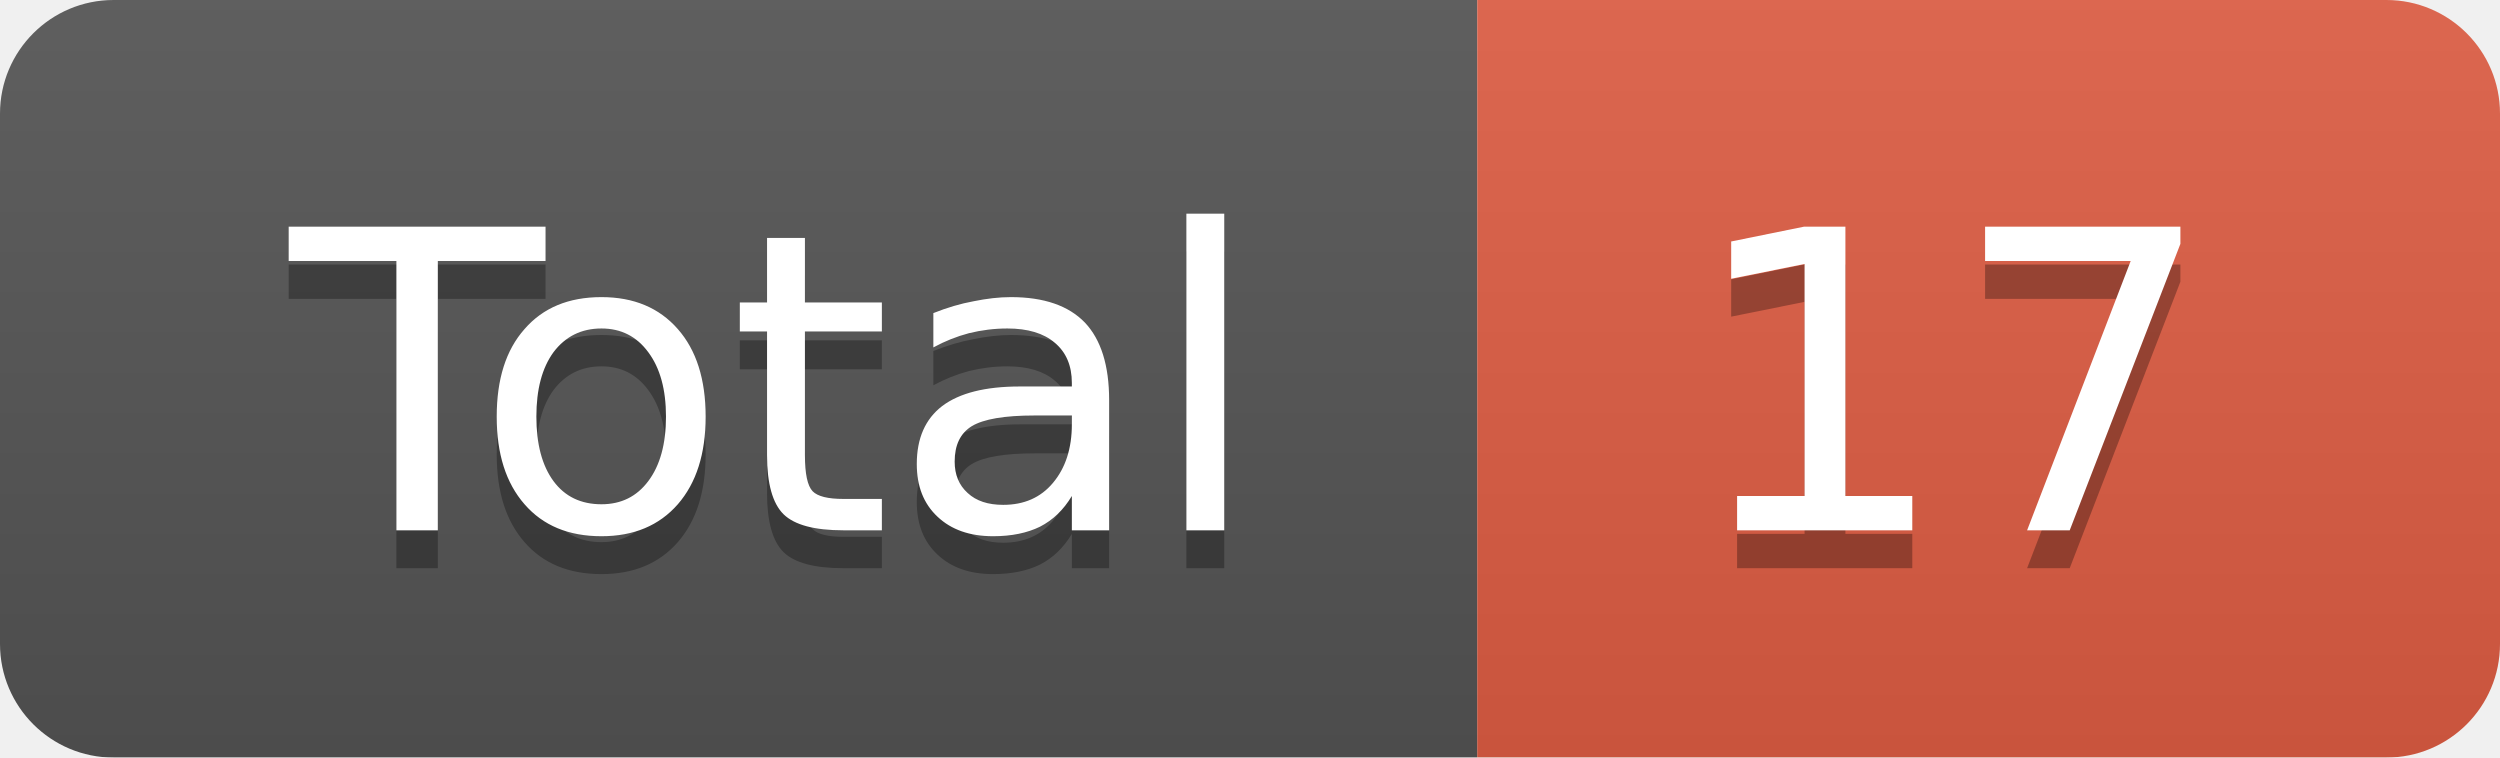
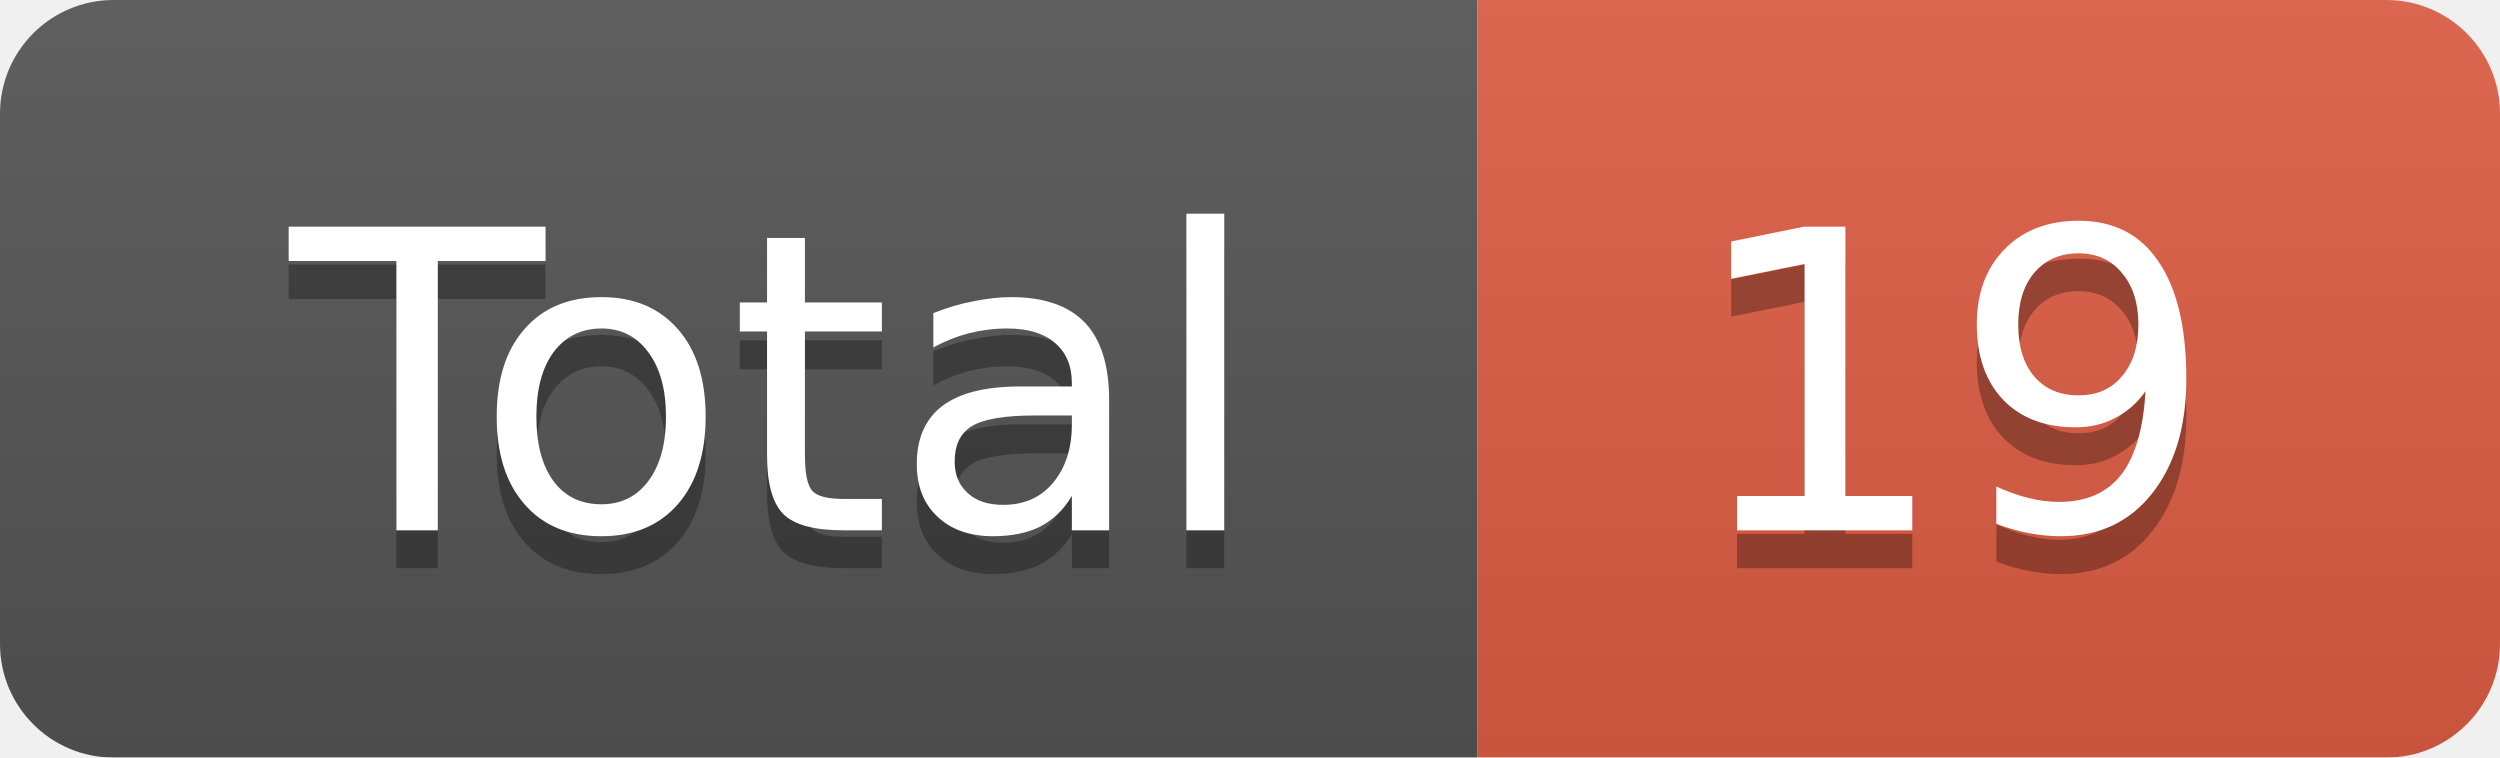
<svg xmlns="http://www.w3.org/2000/svg" width="66" height="20">
  <linearGradient id="smooth" x2="0" y2="100%">
    <stop offset="0" stop-color="#bbb" stop-opacity=".1" />
    <stop offset="1" stop-opacity=".1" />
  </linearGradient>
  <mask id="round">
    <rect width="66" height="20" rx="3" fill="#fff" />
  </mask>
  <g mask="url(#round)">
    <rect width="39" height="20" fill="#555" />
    <rect x="39" width="27" height="20" fill="#e05d44" />
    <rect width="66" height="20" fill="url(#smooth)" />
  </g>
  <g fill="#fff" text-anchor="middle" font-family="DejaVu Sans,Verdana,Geneva,sans-serif" font-size="11">
    <text x="20.5" y="15" fill="#010101" fill-opacity=".3">Total</text>
    <text x="20.5" y="14">Total</text>
-     <text x="51.5" y="15" fill="#010101" fill-opacity=".3">17</text>
-     <text x="51.5" y="14">17</text>
+     <text x="51.5" y="15" fill="#010101" fill-opacity=".3">19</text>
+     <text x="51.5" y="14">19</text>
  </g>
</svg>
